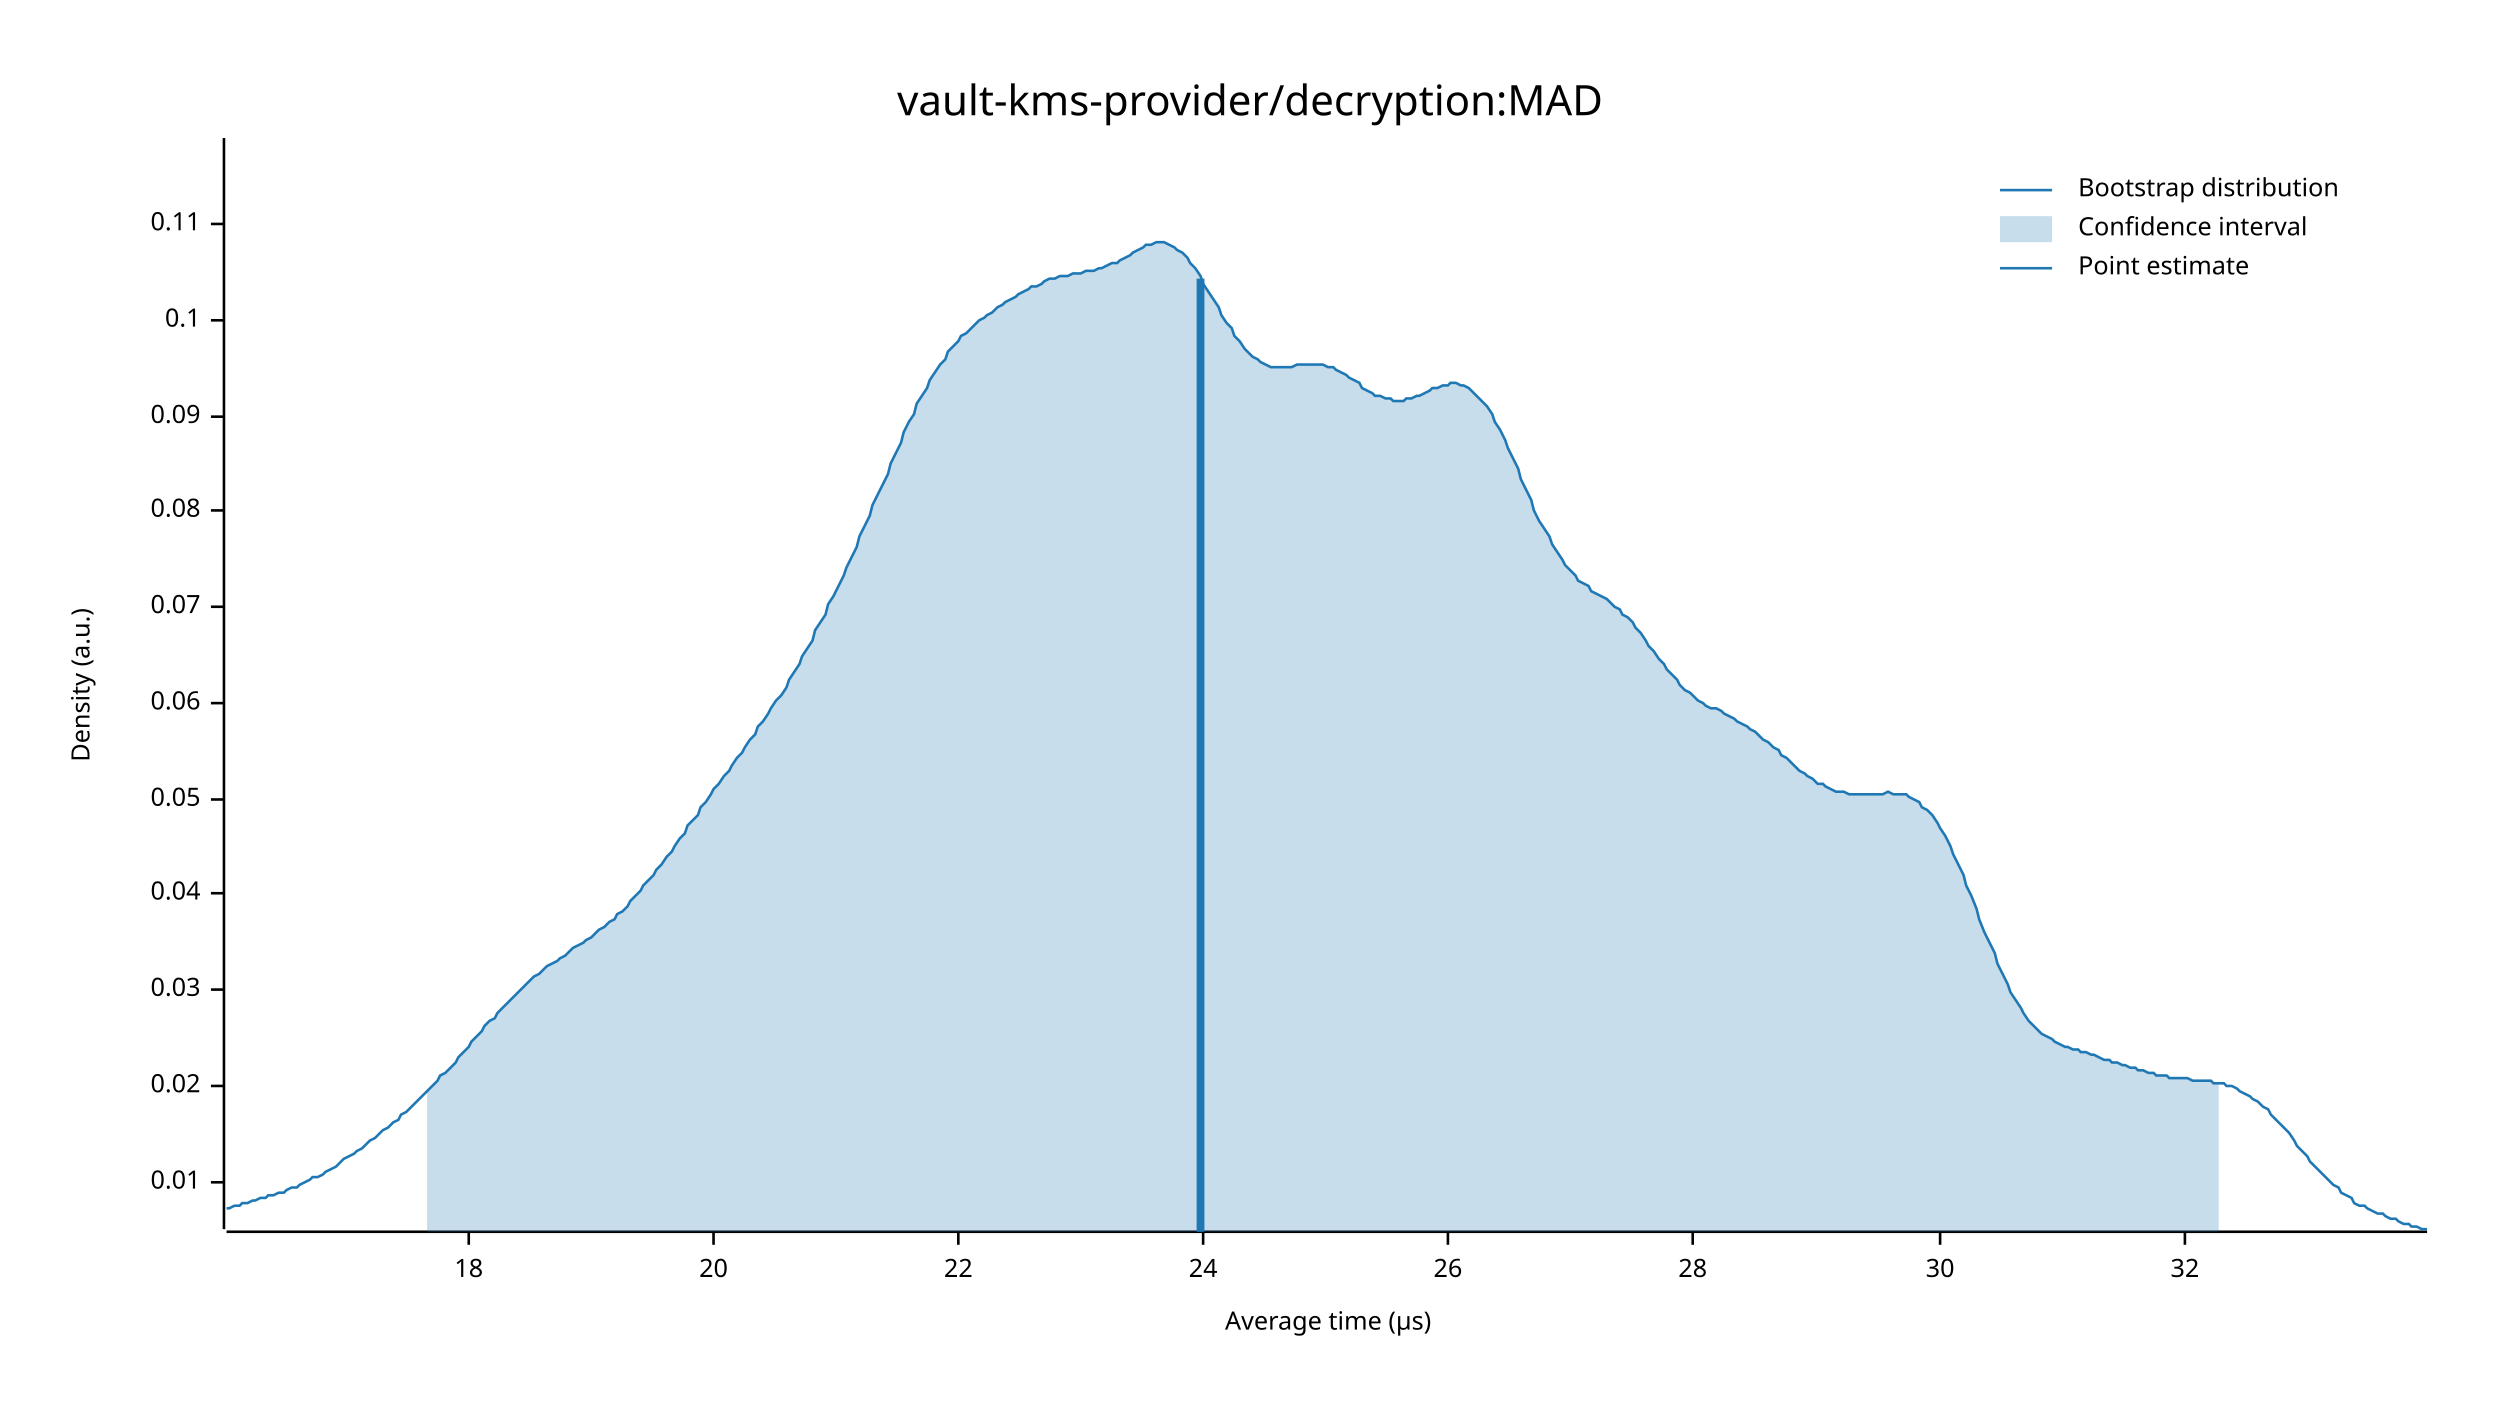
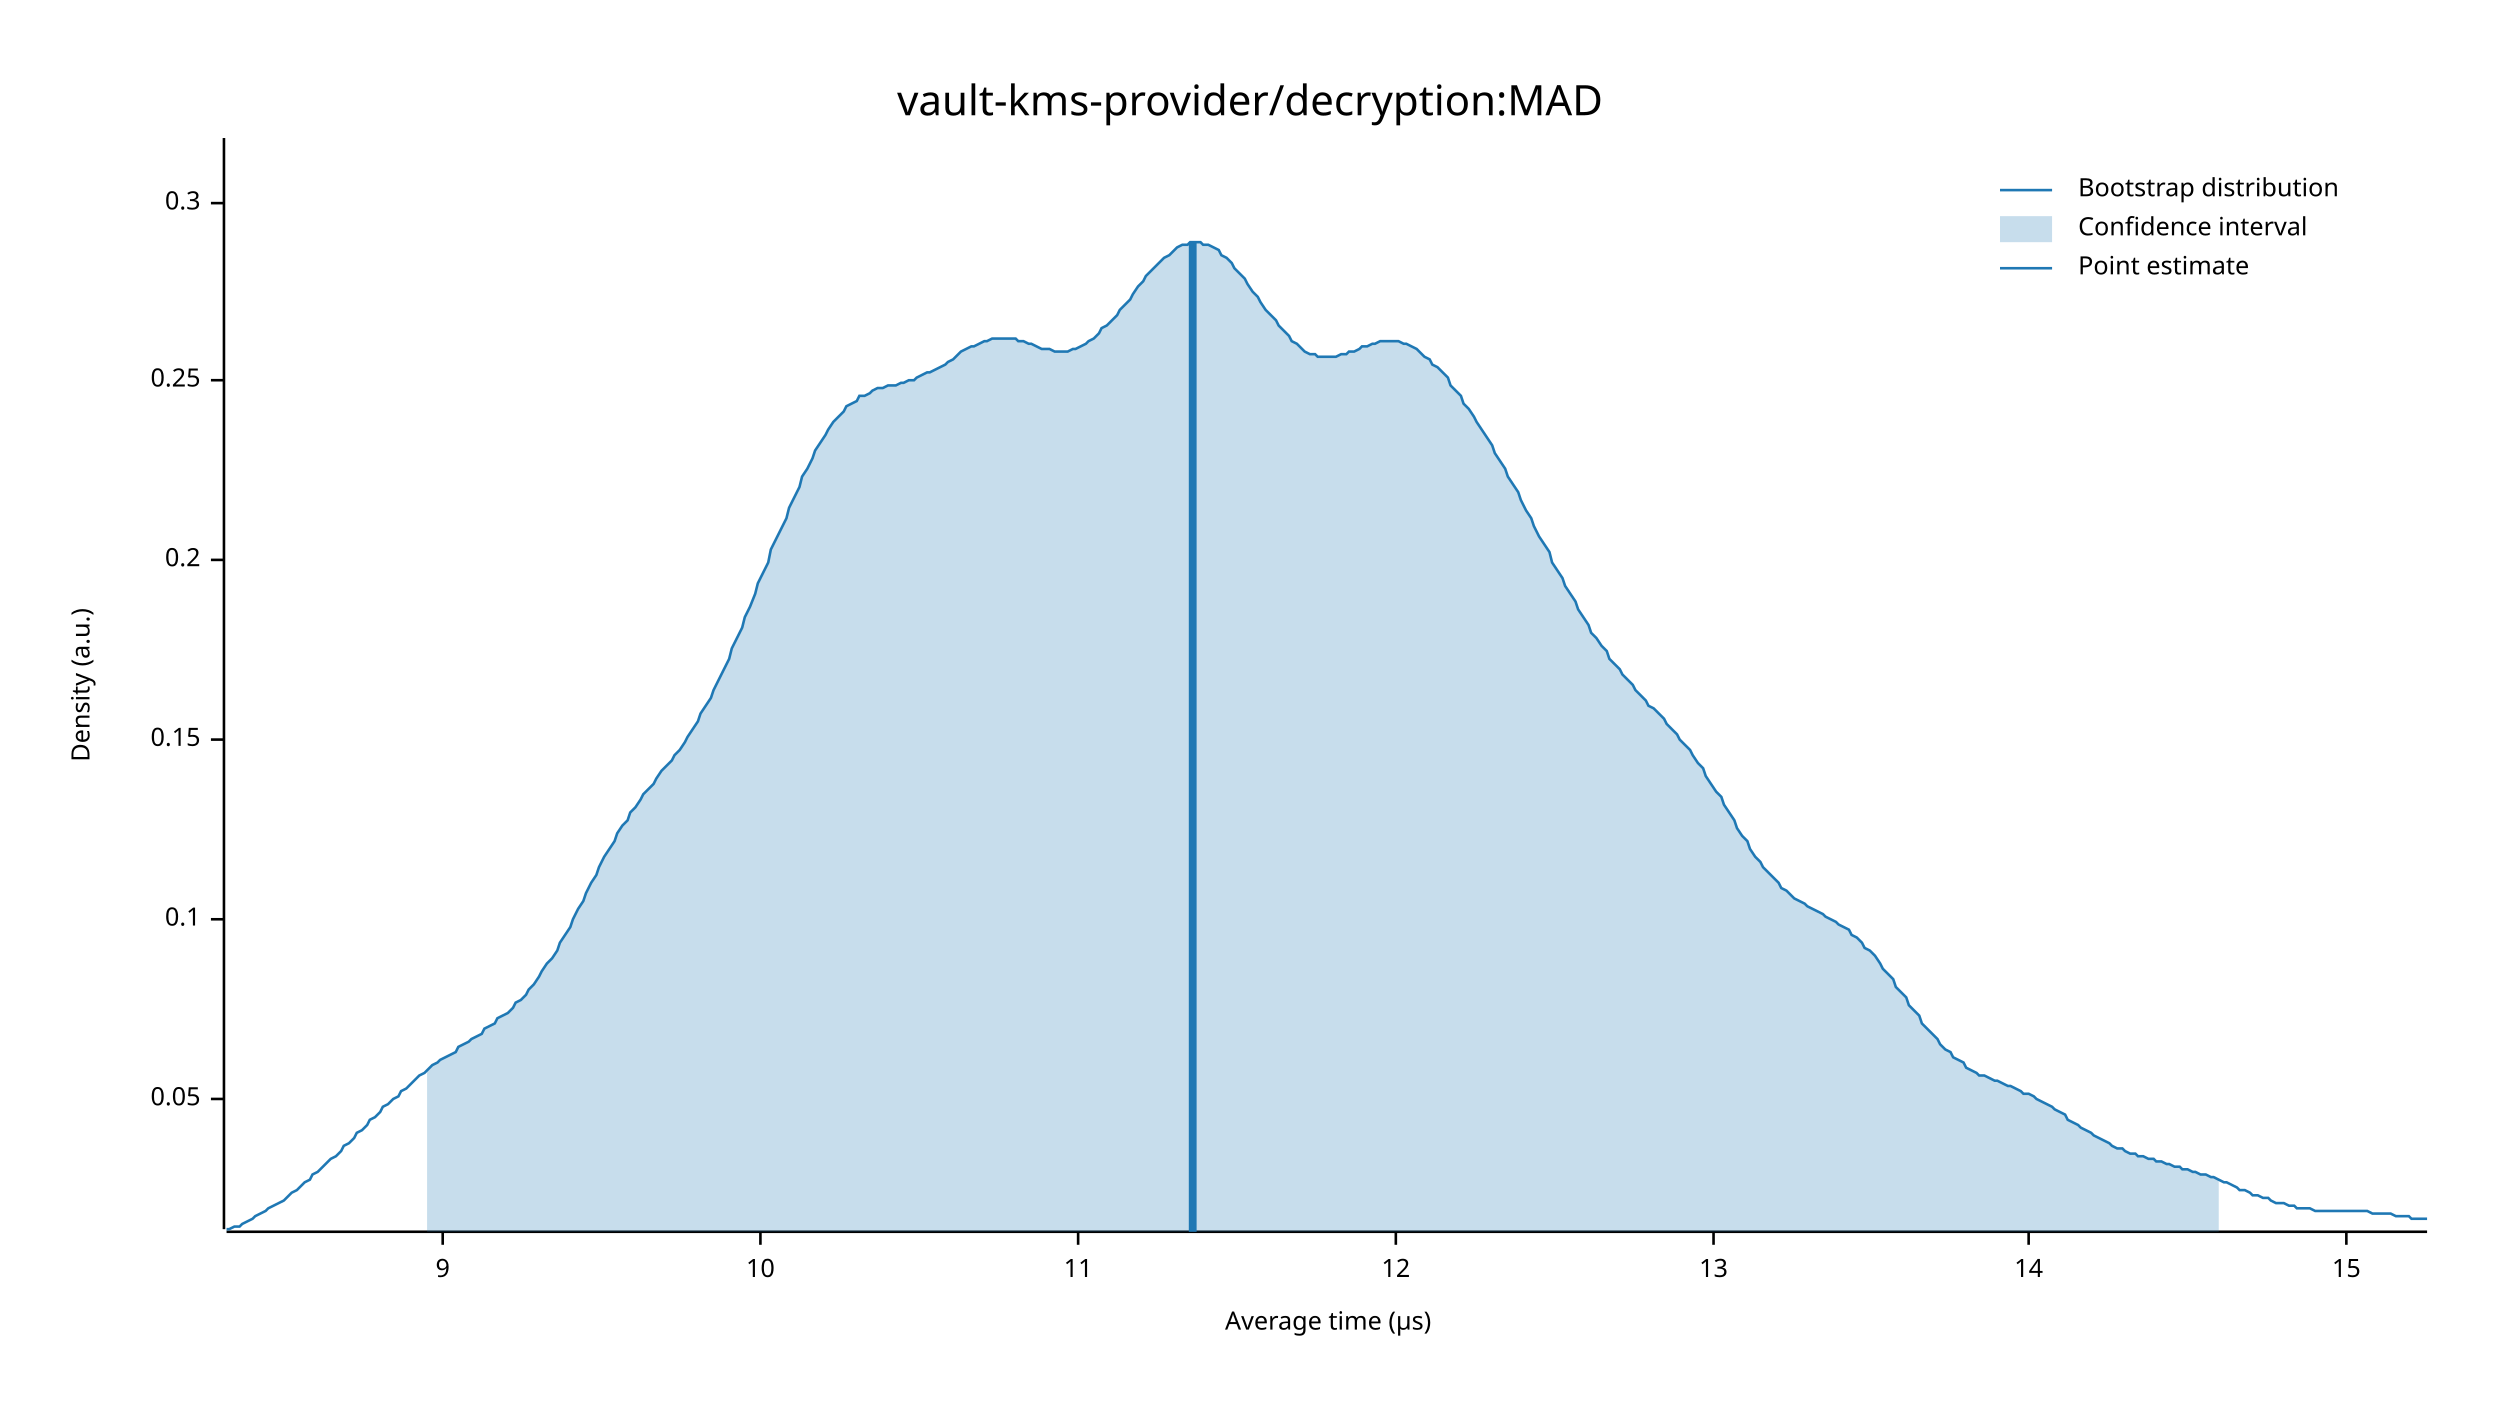
<svg xmlns="http://www.w3.org/2000/svg" width="960" height="540" viewBox="0 0 960 540">
  <text x="480" y="32" dy="0.76em" text-anchor="middle" font-family="sans-serif" font-size="16.129" opacity="1" fill="#000000">
vault-kms-provider/decryption:MAD
</text>
  <text x="27" y="263" dy="0.76em" text-anchor="middle" font-family="sans-serif" font-size="9.677" opacity="1" fill="#000000" transform="rotate(270, 27, 263)">
Density (a.u.)
</text>
  <text x="510" y="513" dy="-0.5ex" text-anchor="middle" font-family="sans-serif" font-size="9.677" opacity="1" fill="#000000">
Average time (µs)
</text>
  <polyline fill="none" opacity="1" stroke="#000000" stroke-width="1" points="86,53 86,472 " />
-   <text x="77" y="454" dy="0.5ex" text-anchor="end" font-family="sans-serif" font-size="9.677" opacity="1" fill="#000000">
- 0.01
- </text>
-   <polyline fill="none" opacity="1" stroke="#000000" stroke-width="1" points="81,454 86,454 " />
-   <text x="77" y="417" dy="0.5ex" text-anchor="end" font-family="sans-serif" font-size="9.677" opacity="1" fill="#000000">
- 0.02
- </text>
-   <polyline fill="none" opacity="1" stroke="#000000" stroke-width="1" points="81,417 86,417 " />
-   <text x="77" y="380" dy="0.5ex" text-anchor="end" font-family="sans-serif" font-size="9.677" opacity="1" fill="#000000">
- 0.03
- </text>
-   <polyline fill="none" opacity="1" stroke="#000000" stroke-width="1" points="81,380 86,380 " />
-   <text x="77" y="343" dy="0.5ex" text-anchor="end" font-family="sans-serif" font-size="9.677" opacity="1" fill="#000000">
- 0.04
- </text>
-   <polyline fill="none" opacity="1" stroke="#000000" stroke-width="1" points="81,343 86,343 " />
-   <text x="77" y="307" dy="0.5ex" text-anchor="end" font-family="sans-serif" font-size="9.677" opacity="1" fill="#000000">
+   <text x="77" y="422" dy="0.5ex" text-anchor="end" font-family="sans-serif" font-size="9.677" opacity="1" fill="#000000">
0.05
</text>
-   <polyline fill="none" opacity="1" stroke="#000000" stroke-width="1" points="81,307 86,307 " />
-   <text x="77" y="270" dy="0.5ex" text-anchor="end" font-family="sans-serif" font-size="9.677" opacity="1" fill="#000000">
- 0.06
- </text>
-   <polyline fill="none" opacity="1" stroke="#000000" stroke-width="1" points="81,270 86,270 " />
-   <text x="77" y="233" dy="0.5ex" text-anchor="end" font-family="sans-serif" font-size="9.677" opacity="1" fill="#000000">
- 0.07
- </text>
-   <polyline fill="none" opacity="1" stroke="#000000" stroke-width="1" points="81,233 86,233 " />
-   <text x="77" y="196" dy="0.5ex" text-anchor="end" font-family="sans-serif" font-size="9.677" opacity="1" fill="#000000">
- 0.08
- </text>
-   <polyline fill="none" opacity="1" stroke="#000000" stroke-width="1" points="81,196 86,196 " />
-   <text x="77" y="160" dy="0.5ex" text-anchor="end" font-family="sans-serif" font-size="9.677" opacity="1" fill="#000000">
- 0.09
- </text>
-   <polyline fill="none" opacity="1" stroke="#000000" stroke-width="1" points="81,160 86,160 " />
-   <text x="77" y="123" dy="0.5ex" text-anchor="end" font-family="sans-serif" font-size="9.677" opacity="1" fill="#000000">
+   <polyline fill="none" opacity="1" stroke="#000000" stroke-width="1" points="81,422 86,422 " />
+   <text x="77" y="353" dy="0.5ex" text-anchor="end" font-family="sans-serif" font-size="9.677" opacity="1" fill="#000000">
0.1
</text>
-   <polyline fill="none" opacity="1" stroke="#000000" stroke-width="1" points="81,123 86,123 " />
-   <text x="77" y="86" dy="0.5ex" text-anchor="end" font-family="sans-serif" font-size="9.677" opacity="1" fill="#000000">
- 0.11
+   <polyline fill="none" opacity="1" stroke="#000000" stroke-width="1" points="81,353 86,353 " />
+   <text x="77" y="284" dy="0.5ex" text-anchor="end" font-family="sans-serif" font-size="9.677" opacity="1" fill="#000000">
+ 0.15
</text>
-   <polyline fill="none" opacity="1" stroke="#000000" stroke-width="1" points="81,86 86,86 " />
+   <polyline fill="none" opacity="1" stroke="#000000" stroke-width="1" points="81,284 86,284 " />
+   <text x="77" y="215" dy="0.5ex" text-anchor="end" font-family="sans-serif" font-size="9.677" opacity="1" fill="#000000">
+ 0.2
+ </text>
+   <polyline fill="none" opacity="1" stroke="#000000" stroke-width="1" points="81,215 86,215 " />
+   <text x="77" y="146" dy="0.5ex" text-anchor="end" font-family="sans-serif" font-size="9.677" opacity="1" fill="#000000">
+ 0.25
+ </text>
+   <polyline fill="none" opacity="1" stroke="#000000" stroke-width="1" points="81,146 86,146 " />
+   <text x="77" y="78" dy="0.5ex" text-anchor="end" font-family="sans-serif" font-size="9.677" opacity="1" fill="#000000">
+ 0.3
+ </text>
+   <polyline fill="none" opacity="1" stroke="#000000" stroke-width="1" points="81,78 86,78 " />
  <polyline fill="none" opacity="1" stroke="#000000" stroke-width="1" points="87,473 932,473 " />
-   <text x="180" y="483" dy="0.76em" text-anchor="middle" font-family="sans-serif" font-size="9.677" opacity="1" fill="#000000">
- 18
+   <text x="170" y="483" dy="0.76em" text-anchor="middle" font-family="sans-serif" font-size="9.677" opacity="1" fill="#000000">
+ 9
</text>
-   <polyline fill="none" opacity="1" stroke="#000000" stroke-width="1" points="180,473 180,478 " />
-   <text x="274" y="483" dy="0.76em" text-anchor="middle" font-family="sans-serif" font-size="9.677" opacity="1" fill="#000000">
- 20
+   <polyline fill="none" opacity="1" stroke="#000000" stroke-width="1" points="170,473 170,478 " />
+   <text x="292" y="483" dy="0.76em" text-anchor="middle" font-family="sans-serif" font-size="9.677" opacity="1" fill="#000000">
+ 10
</text>
-   <polyline fill="none" opacity="1" stroke="#000000" stroke-width="1" points="274,473 274,478 " />
-   <text x="368" y="483" dy="0.76em" text-anchor="middle" font-family="sans-serif" font-size="9.677" opacity="1" fill="#000000">
- 22
+   <polyline fill="none" opacity="1" stroke="#000000" stroke-width="1" points="292,473 292,478 " />
+   <text x="414" y="483" dy="0.76em" text-anchor="middle" font-family="sans-serif" font-size="9.677" opacity="1" fill="#000000">
+ 11
</text>
-   <polyline fill="none" opacity="1" stroke="#000000" stroke-width="1" points="368,473 368,478 " />
-   <text x="462" y="483" dy="0.76em" text-anchor="middle" font-family="sans-serif" font-size="9.677" opacity="1" fill="#000000">
- 24
+   <polyline fill="none" opacity="1" stroke="#000000" stroke-width="1" points="414,473 414,478 " />
+   <text x="536" y="483" dy="0.76em" text-anchor="middle" font-family="sans-serif" font-size="9.677" opacity="1" fill="#000000">
+ 12
</text>
-   <polyline fill="none" opacity="1" stroke="#000000" stroke-width="1" points="462,473 462,478 " />
-   <text x="556" y="483" dy="0.76em" text-anchor="middle" font-family="sans-serif" font-size="9.677" opacity="1" fill="#000000">
- 26
+   <polyline fill="none" opacity="1" stroke="#000000" stroke-width="1" points="536,473 536,478 " />
+   <text x="658" y="483" dy="0.76em" text-anchor="middle" font-family="sans-serif" font-size="9.677" opacity="1" fill="#000000">
+ 13
</text>
-   <polyline fill="none" opacity="1" stroke="#000000" stroke-width="1" points="556,473 556,478 " />
-   <text x="650" y="483" dy="0.76em" text-anchor="middle" font-family="sans-serif" font-size="9.677" opacity="1" fill="#000000">
- 28
+   <polyline fill="none" opacity="1" stroke="#000000" stroke-width="1" points="658,473 658,478 " />
+   <text x="779" y="483" dy="0.76em" text-anchor="middle" font-family="sans-serif" font-size="9.677" opacity="1" fill="#000000">
+ 14
</text>
-   <polyline fill="none" opacity="1" stroke="#000000" stroke-width="1" points="650,473 650,478 " />
-   <text x="745" y="483" dy="0.76em" text-anchor="middle" font-family="sans-serif" font-size="9.677" opacity="1" fill="#000000">
- 30
+   <polyline fill="none" opacity="1" stroke="#000000" stroke-width="1" points="779,473 779,478 " />
+   <text x="901" y="483" dy="0.76em" text-anchor="middle" font-family="sans-serif" font-size="9.677" opacity="1" fill="#000000">
+ 15
</text>
-   <polyline fill="none" opacity="1" stroke="#000000" stroke-width="1" points="745,473 745,478 " />
-   <text x="839" y="483" dy="0.76em" text-anchor="middle" font-family="sans-serif" font-size="9.677" opacity="1" fill="#000000">
- 32
- </text>
-   <polyline fill="none" opacity="1" stroke="#000000" stroke-width="1" points="839,473 839,478 " />
-   <polyline fill="none" opacity="1" stroke="#1F78B4" stroke-width="1" points="87,464 88,464 90,463 92,463 93,462 95,462 97,461 98,461 100,460 102,460 103,459 105,459 107,458 109,458 110,457 112,456 114,456 115,455 117,454 119,453 120,452 122,452 124,451 125,450 127,449 129,448 131,446 132,445 134,444 136,443 137,442 139,441 141,439 142,438 144,437 146,435 147,434 149,433 151,431 153,430 154,428 156,427 158,425 159,424 161,422 163,420 164,419 166,417 168,415 169,413 171,412 173,410 175,408 176,406 178,404 180,402 181,400 183,398 185,396 186,394 188,392 190,391 191,389 193,387 195,385 197,383 198,382 200,380 202,378 203,377 205,375 207,374 208,373 210,371 212,370 214,369 215,368 217,367 219,365 220,364 222,363 224,362 225,361 227,360 229,358 230,357 232,356 234,354 236,353 237,351 239,350 241,348 242,346 244,344 246,342 247,340 249,338 251,336 252,334 254,332 256,329 258,327 259,325 261,322 263,320 264,317 266,315 268,313 269,310 271,308 273,305 274,303 276,301 278,298 280,296 281,294 283,291 285,289 286,287 288,284 290,282 291,279 293,277 295,274 296,272 298,269 300,267 302,264 303,261 305,258 307,255 308,252 310,249 312,246 313,242 315,239 317,236 318,232 320,229 322,225 324,221 325,218 327,214 329,210 330,206 332,202 334,198 335,194 337,190 339,186 341,182 342,178 344,174 346,170 347,166 349,162 351,159 352,155 354,152 356,149 357,146 359,143 361,140 363,138 364,135 366,133 368,131 369,129 371,128 373,126 374,125 376,123 378,122 379,121 381,120 383,118 385,117 386,116 388,115 390,114 391,113 393,112 395,111 396,110 398,110 400,109 401,108 403,107 405,107 407,106 408,106 410,106 412,105 413,105 415,105 417,104 418,104 420,104 422,103 423,103 425,102 427,101 429,101 430,100 432,99 434,98 435,97 437,96 439,95 440,94 442,94 444,93 445,93 447,93 449,94 451,95 452,96 454,97 456,99 457,101 459,103 461,106 462,109 464,112 466,115 468,118 469,121 471,124 473,126 474,129 476,131 478,134 479,135 481,137 483,138 484,139 486,140 488,141 490,141 491,141 493,141 495,141 496,141 498,140 500,140 501,140 503,140 505,140 506,140 508,140 510,141 512,141 513,142 515,143 517,144 518,145 520,146 522,147 523,149 525,150 527,151 528,152 530,152 532,153 534,153 535,154 537,154 539,154 540,153 542,153 544,152 545,152 547,151 549,150 550,149 552,149 554,148 556,148 557,147 559,147 561,148 562,148 564,149 566,151 567,152 569,154 571,156 573,159 574,162 576,165 578,169 579,172 581,176 583,180 584,184 586,188 588,192 589,196 591,200 593,203 595,206 596,209 598,212 600,215 601,217 603,219 605,221 606,223 608,224 610,225 611,227 613,228 615,229 617,230 618,231 620,233 622,234 623,236 625,237 627,239 628,241 630,243 632,246 633,248 635,250 637,253 639,255 640,257 642,259 644,261 645,263 647,265 649,266 650,267 652,269 654,270 655,271 657,272 659,272 661,273 662,274 664,275 666,276 667,277 669,278 671,279 672,280 674,281 676,283 677,284 679,285 681,287 683,288 684,290 686,291 688,293 689,294 691,296 693,297 694,298 696,299 698,301 700,301 701,302 703,303 705,304 706,304 708,304 710,305 711,305 713,305 715,305 716,305 718,305 720,305 722,305 723,305 725,304 727,305 728,305 730,305 732,305 733,306 735,307 737,308 738,310 740,311 742,313 744,316 745,318 747,321 749,325 750,328 752,332 754,336 755,340 757,344 759,349 760,353 762,358 764,362 766,366 767,370 769,374 771,378 772,381 774,384 776,387 777,389 779,392 781,394 782,395 784,397 786,398 788,399 789,400 791,401 793,402 794,402 796,403 798,403 799,404 801,404 803,405 804,405 806,406 808,407 810,407 811,408 813,408 815,409 816,409 818,410 820,410 821,411 823,411 825,412 827,412 828,413 830,413 832,413 833,414 835,414 837,414 838,414 840,414 842,415 843,415 845,415 847,415 849,415 850,416 852,416 854,416 855,417 857,417 859,418 860,419 862,420 864,421 865,422 867,423 869,425 871,426 872,428 874,430 876,432 877,433 879,435 881,438 882,440 884,442 886,444 887,446 889,448 891,450 893,452 894,453 896,455 898,456 899,458 901,459 903,460 904,462 906,463 908,463 909,464 911,465 913,466 915,466 916,467 918,468 920,468 921,469 923,470 925,470 926,471 928,471 930,472 932,472 " />
-   <polygon opacity="0.25" fill="#1F78B4" points="164,419 166,417 168,415 169,413 171,412 173,410 175,408 176,406 178,404 180,402 181,400 183,398 185,396 186,394 188,392 190,391 191,389 193,387 195,385 197,383 198,382 200,380 202,378 203,377 205,375 207,374 208,373 210,371 212,370 214,369 215,368 217,367 219,365 220,364 222,363 224,362 225,361 227,360 229,358 230,357 232,356 234,354 236,353 237,351 239,350 241,348 242,346 244,344 246,342 247,340 249,338 251,336 252,334 254,332 256,329 258,327 259,325 261,322 263,320 264,317 266,315 268,313 269,310 271,308 273,305 274,303 276,301 278,298 280,296 281,294 283,291 285,289 286,287 288,284 290,282 291,279 293,277 295,274 296,272 298,269 300,267 302,264 303,261 305,258 307,255 308,252 310,249 312,246 313,242 315,239 317,236 318,232 320,229 322,225 324,221 325,218 327,214 329,210 330,206 332,202 334,198 335,194 337,190 339,186 341,182 342,178 344,174 346,170 347,166 349,162 351,159 352,155 354,152 356,149 357,146 359,143 361,140 363,138 364,135 366,133 368,131 369,129 371,128 373,126 374,125 376,123 378,122 379,121 381,120 383,118 385,117 386,116 388,115 390,114 391,113 393,112 395,111 396,110 398,110 400,109 401,108 403,107 405,107 407,106 408,106 410,106 412,105 413,105 415,105 417,104 418,104 420,104 422,103 423,103 425,102 427,101 429,101 430,100 432,99 434,98 435,97 437,96 439,95 440,94 442,94 444,93 445,93 447,93 449,94 451,95 452,96 454,97 456,99 457,101 459,103 461,106 462,109 464,112 466,115 468,118 469,121 471,124 473,126 474,129 476,131 478,134 479,135 481,137 483,138 484,139 486,140 488,141 490,141 491,141 493,141 495,141 496,141 498,140 500,140 501,140 503,140 505,140 506,140 508,140 510,141 512,141 513,142 515,143 517,144 518,145 520,146 522,147 523,149 525,150 527,151 528,152 530,152 532,153 534,153 535,154 537,154 539,154 540,153 542,153 544,152 545,152 547,151 549,150 550,149 552,149 554,148 556,148 557,147 559,147 561,148 562,148 564,149 566,151 567,152 569,154 571,156 573,159 574,162 576,165 578,169 579,172 581,176 583,180 584,184 586,188 588,192 589,196 591,200 593,203 595,206 596,209 598,212 600,215 601,217 603,219 605,221 606,223 608,224 610,225 611,227 613,228 615,229 617,230 618,231 620,233 622,234 623,236 625,237 627,239 628,241 630,243 632,246 633,248 635,250 637,253 639,255 640,257 642,259 644,261 645,263 647,265 649,266 650,267 652,269 654,270 655,271 657,272 659,272 661,273 662,274 664,275 666,276 667,277 669,278 671,279 672,280 674,281 676,283 677,284 679,285 681,287 683,288 684,290 686,291 688,293 689,294 691,296 693,297 694,298 696,299 698,301 700,301 701,302 703,303 705,304 706,304 708,304 710,305 711,305 713,305 715,305 716,305 718,305 720,305 722,305 723,305 725,304 727,305 728,305 730,305 732,305 733,306 735,307 737,308 738,310 740,311 742,313 744,316 745,318 747,321 749,325 750,328 752,332 754,336 755,340 757,344 759,349 760,353 762,358 764,362 766,366 767,370 769,374 771,378 772,381 774,384 776,387 777,389 779,392 781,394 782,395 784,397 786,398 788,399 789,400 791,401 793,402 794,402 796,403 798,403 799,404 801,404 803,405 804,405 806,406 808,407 810,407 811,408 813,408 815,409 816,409 818,410 820,410 821,411 823,411 825,412 827,412 828,413 830,413 832,413 833,414 835,414 837,414 838,414 840,414 842,415 843,415 845,415 847,415 849,415 850,416 852,416 852,473 164,473 " />
-   <polyline fill="none" opacity="1" stroke="#1F78B4" stroke-width="3" points="461,473 461,107 " />
+   <polyline fill="none" opacity="1" stroke="#000000" stroke-width="1" points="901,473 901,478 " />
+   <polyline fill="none" opacity="1" stroke="#1F78B4" stroke-width="1" points="87,472 88,472 90,471 92,471 93,470 95,469 97,468 98,467 100,466 102,465 103,464 105,463 107,462 109,461 110,460 112,458 114,457 115,456 117,454 119,453 120,451 122,450 124,448 125,447 127,445 129,444 131,442 132,440 134,439 136,437 137,435 139,434 141,432 142,430 144,429 146,427 147,425 149,424 151,422 153,421 154,419 156,418 158,416 159,415 161,413 163,412 164,411 166,409 168,408 169,407 171,406 173,405 175,404 176,402 178,401 180,400 181,399 183,398 185,397 186,395 188,394 190,393 191,391 193,390 195,389 197,387 198,385 200,384 202,382 203,380 205,378 207,375 208,373 210,370 212,368 214,365 215,362 217,359 219,356 220,353 222,349 224,346 225,343 227,339 229,336 230,333 232,329 234,326 236,323 237,320 239,317 241,315 242,312 244,310 246,307 247,305 249,303 251,301 252,299 254,296 256,294 258,292 259,290 261,288 263,285 264,283 266,280 268,277 269,274 271,271 273,268 274,265 276,261 278,257 280,253 281,249 283,245 285,241 286,237 288,233 290,228 291,224 293,220 295,216 296,211 298,207 300,203 302,199 303,195 305,191 307,187 308,183 310,180 312,176 313,173 315,170 317,167 318,165 320,162 322,160 324,158 325,156 327,155 329,154 330,152 332,152 334,151 335,150 337,149 339,149 341,148 342,148 344,148 346,147 347,147 349,146 351,146 352,145 354,144 356,143 357,143 359,142 361,141 363,140 364,139 366,138 368,136 369,135 371,134 373,133 374,133 376,132 378,131 379,131 381,130 383,130 385,130 386,130 388,130 390,130 391,131 393,131 395,132 396,132 398,133 400,134 401,134 403,134 405,135 407,135 408,135 410,135 412,134 413,134 415,133 417,132 418,131 420,130 422,128 423,126 425,125 427,123 429,121 430,119 432,117 434,115 435,113 437,110 439,108 440,106 442,104 444,102 445,101 447,99 449,98 451,96 452,95 454,94 456,94 457,93 459,93 461,93 462,94 464,94 466,95 468,96 469,98 471,99 473,101 474,103 476,105 478,107 479,109 481,112 483,114 484,116 486,119 488,121 490,123 491,125 493,127 495,129 496,131 498,132 500,134 501,135 503,136 505,136 506,137 508,137 510,137 512,137 513,137 515,136 517,136 518,135 520,135 522,134 523,133 525,133 527,132 528,132 530,131 532,131 534,131 535,131 537,131 539,132 540,132 542,133 544,134 545,135 547,137 549,138 550,140 552,141 554,143 556,145 557,148 559,150 561,152 562,155 564,157 566,160 567,162 569,165 571,168 573,171 574,174 576,177 578,180 579,183 581,186 583,189 584,192 586,196 588,199 589,202 591,206 593,209 595,212 596,216 598,219 600,222 601,225 603,228 605,231 606,234 608,237 610,240 611,243 613,245 615,248 617,250 618,253 620,255 622,257 623,259 625,261 627,263 628,265 630,267 632,269 633,271 635,272 637,274 639,276 640,278 642,280 644,282 645,284 647,286 649,288 650,290 652,293 654,295 655,298 657,301 659,304 661,306 662,309 664,312 666,315 667,318 669,321 671,323 672,326 674,329 676,331 677,333 679,335 681,337 683,339 684,341 686,342 688,344 689,345 691,346 693,347 694,348 696,349 698,350 700,351 701,352 703,353 705,354 706,355 708,356 710,357 711,359 713,360 715,362 716,364 718,365 720,367 722,370 723,372 725,374 727,376 728,379 730,381 732,383 733,386 735,388 737,390 738,393 740,395 742,397 744,399 745,401 747,403 749,404 750,406 752,407 754,408 755,410 757,411 759,412 760,413 762,413 764,414 766,415 767,415 769,416 771,417 772,417 774,418 776,419 777,420 779,420 781,421 782,422 784,423 786,424 788,425 789,426 791,427 793,428 794,430 796,431 798,432 799,433 801,434 803,435 804,436 806,437 808,438 810,439 811,440 813,441 815,441 816,442 818,443 820,443 821,444 823,444 825,445 827,445 828,446 830,446 832,447 833,447 835,448 837,448 838,449 840,449 842,450 843,450 845,451 847,451 849,452 850,452 852,453 854,454 855,454 857,455 859,456 860,457 862,457 864,458 865,459 867,459 869,460 871,460 872,461 874,462 876,462 877,462 879,463 881,463 882,464 884,464 886,464 887,464 889,465 891,465 893,465 894,465 896,465 898,465 899,465 901,465 903,465 904,465 906,465 908,465 909,465 911,466 913,466 915,466 916,466 918,466 920,467 921,467 923,467 925,467 926,468 928,468 930,468 932,468 " />
+   <polygon opacity="0.25" fill="#1F78B4" points="164,411 166,409 168,408 169,407 171,406 173,405 175,404 176,402 178,401 180,400 181,399 183,398 185,397 186,395 188,394 190,393 191,391 193,390 195,389 197,387 198,385 200,384 202,382 203,380 205,378 207,375 208,373 210,370 212,368 214,365 215,362 217,359 219,356 220,353 222,349 224,346 225,343 227,339 229,336 230,333 232,329 234,326 236,323 237,320 239,317 241,315 242,312 244,310 246,307 247,305 249,303 251,301 252,299 254,296 256,294 258,292 259,290 261,288 263,285 264,283 266,280 268,277 269,274 271,271 273,268 274,265 276,261 278,257 280,253 281,249 283,245 285,241 286,237 288,233 290,228 291,224 293,220 295,216 296,211 298,207 300,203 302,199 303,195 305,191 307,187 308,183 310,180 312,176 313,173 315,170 317,167 318,165 320,162 322,160 324,158 325,156 327,155 329,154 330,152 332,152 334,151 335,150 337,149 339,149 341,148 342,148 344,148 346,147 347,147 349,146 351,146 352,145 354,144 356,143 357,143 359,142 361,141 363,140 364,139 366,138 368,136 369,135 371,134 373,133 374,133 376,132 378,131 379,131 381,130 383,130 385,130 386,130 388,130 390,130 391,131 393,131 395,132 396,132 398,133 400,134 401,134 403,134 405,135 407,135 408,135 410,135 412,134 413,134 415,133 417,132 418,131 420,130 422,128 423,126 425,125 427,123 429,121 430,119 432,117 434,115 435,113 437,110 439,108 440,106 442,104 444,102 445,101 447,99 449,98 451,96 452,95 454,94 456,94 457,93 459,93 461,93 462,94 464,94 466,95 468,96 469,98 471,99 473,101 474,103 476,105 478,107 479,109 481,112 483,114 484,116 486,119 488,121 490,123 491,125 493,127 495,129 496,131 498,132 500,134 501,135 503,136 505,136 506,137 508,137 510,137 512,137 513,137 515,136 517,136 518,135 520,135 522,134 523,133 525,133 527,132 528,132 530,131 532,131 534,131 535,131 537,131 539,132 540,132 542,133 544,134 545,135 547,137 549,138 550,140 552,141 554,143 556,145 557,148 559,150 561,152 562,155 564,157 566,160 567,162 569,165 571,168 573,171 574,174 576,177 578,180 579,183 581,186 583,189 584,192 586,196 588,199 589,202 591,206 593,209 595,212 596,216 598,219 600,222 601,225 603,228 605,231 606,234 608,237 610,240 611,243 613,245 615,248 617,250 618,253 620,255 622,257 623,259 625,261 627,263 628,265 630,267 632,269 633,271 635,272 637,274 639,276 640,278 642,280 644,282 645,284 647,286 649,288 650,290 652,293 654,295 655,298 657,301 659,304 661,306 662,309 664,312 666,315 667,318 669,321 671,323 672,326 674,329 676,331 677,333 679,335 681,337 683,339 684,341 686,342 688,344 689,345 691,346 693,347 694,348 696,349 698,350 700,351 701,352 703,353 705,354 706,355 708,356 710,357 711,359 713,360 715,362 716,364 718,365 720,367 722,370 723,372 725,374 727,376 728,379 730,381 732,383 733,386 735,388 737,390 738,393 740,395 742,397 744,399 745,401 747,403 749,404 750,406 752,407 754,408 755,410 757,411 759,412 760,413 762,413 764,414 766,415 767,415 769,416 771,417 772,417 774,418 776,419 777,420 779,420 781,421 782,422 784,423 786,424 788,425 789,426 791,427 793,428 794,430 796,431 798,432 799,433 801,434 803,435 804,436 806,437 808,438 810,439 811,440 813,441 815,441 816,442 818,443 820,443 821,444 823,444 825,445 827,445 828,446 830,446 832,447 833,447 835,448 837,448 838,449 840,449 842,450 843,450 845,451 847,451 849,452 850,452 852,453 852,473 164,473 " />
+   <polyline fill="none" opacity="1" stroke="#1F78B4" stroke-width="3" points="458,473 458,93 " />
  <text x="798" y="68" dy="0.76em" text-anchor="start" font-family="sans-serif" font-size="9.677" opacity="1" fill="#000000">
Bootstrap distribution
</text>
  <text x="798" y="83" dy="0.76em" text-anchor="start" font-family="sans-serif" font-size="9.677" opacity="1" fill="#000000">
Confidence interval
</text>
  <text x="798" y="98" dy="0.76em" text-anchor="start" font-family="sans-serif" font-size="9.677" opacity="1" fill="#000000">
Point estimate
</text>
  <polyline fill="none" opacity="1" stroke="#1F78B4" stroke-width="1" points="768,73 788,73 " />
  <rect x="768" y="83" width="20" height="10" opacity="0.25" fill="#1F78B4" stroke="none" />
  <polyline fill="none" opacity="1" stroke="#1F78B4" stroke-width="1" points="768,103 788,103 " />
</svg>
